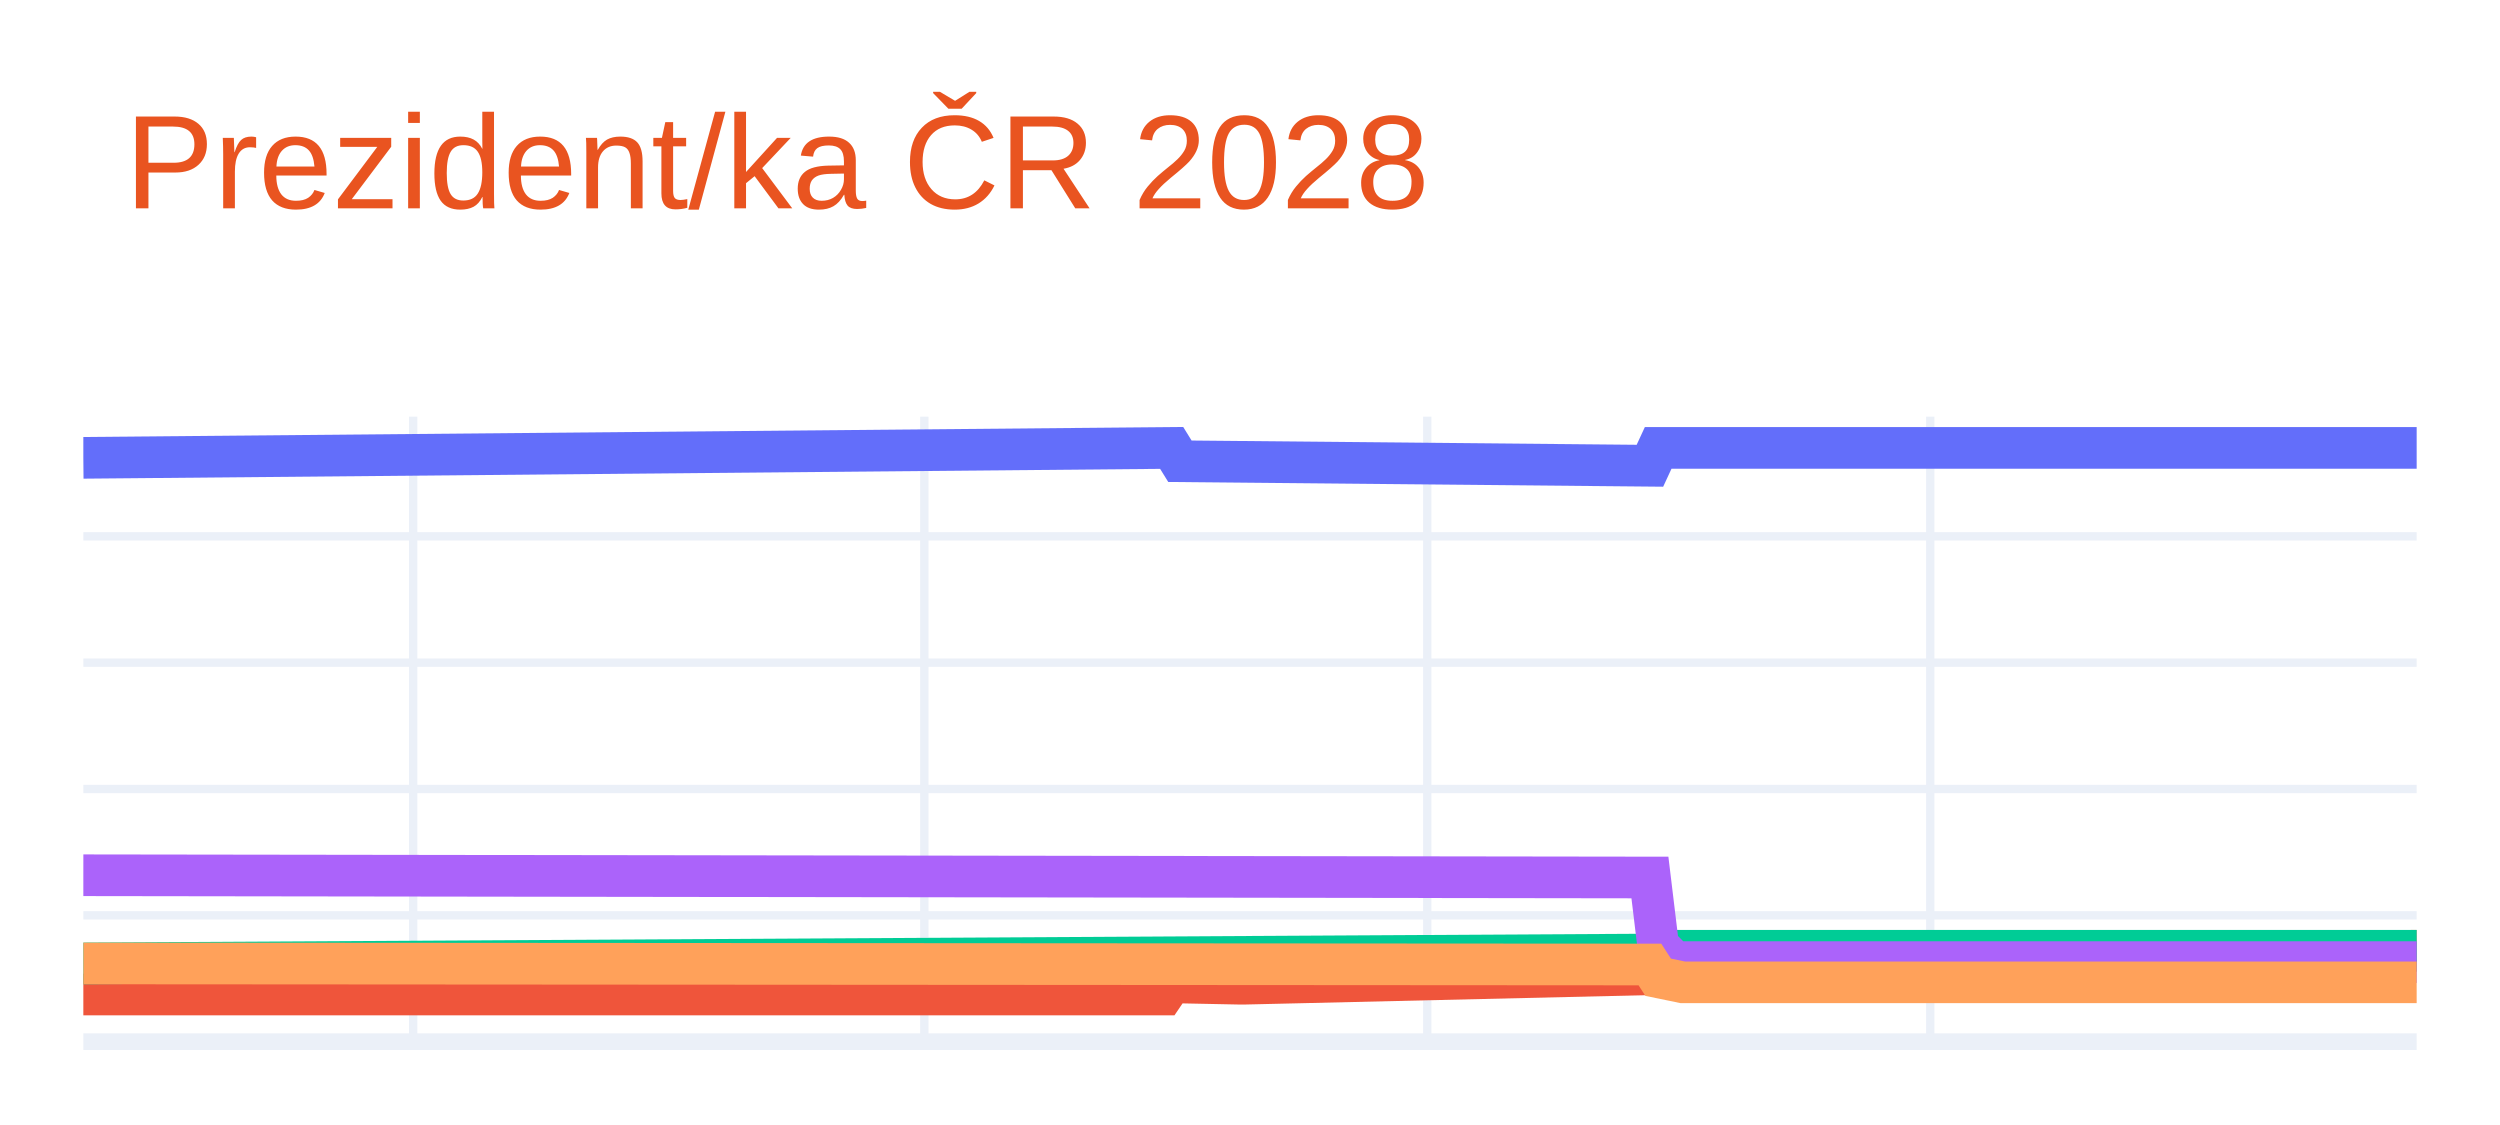
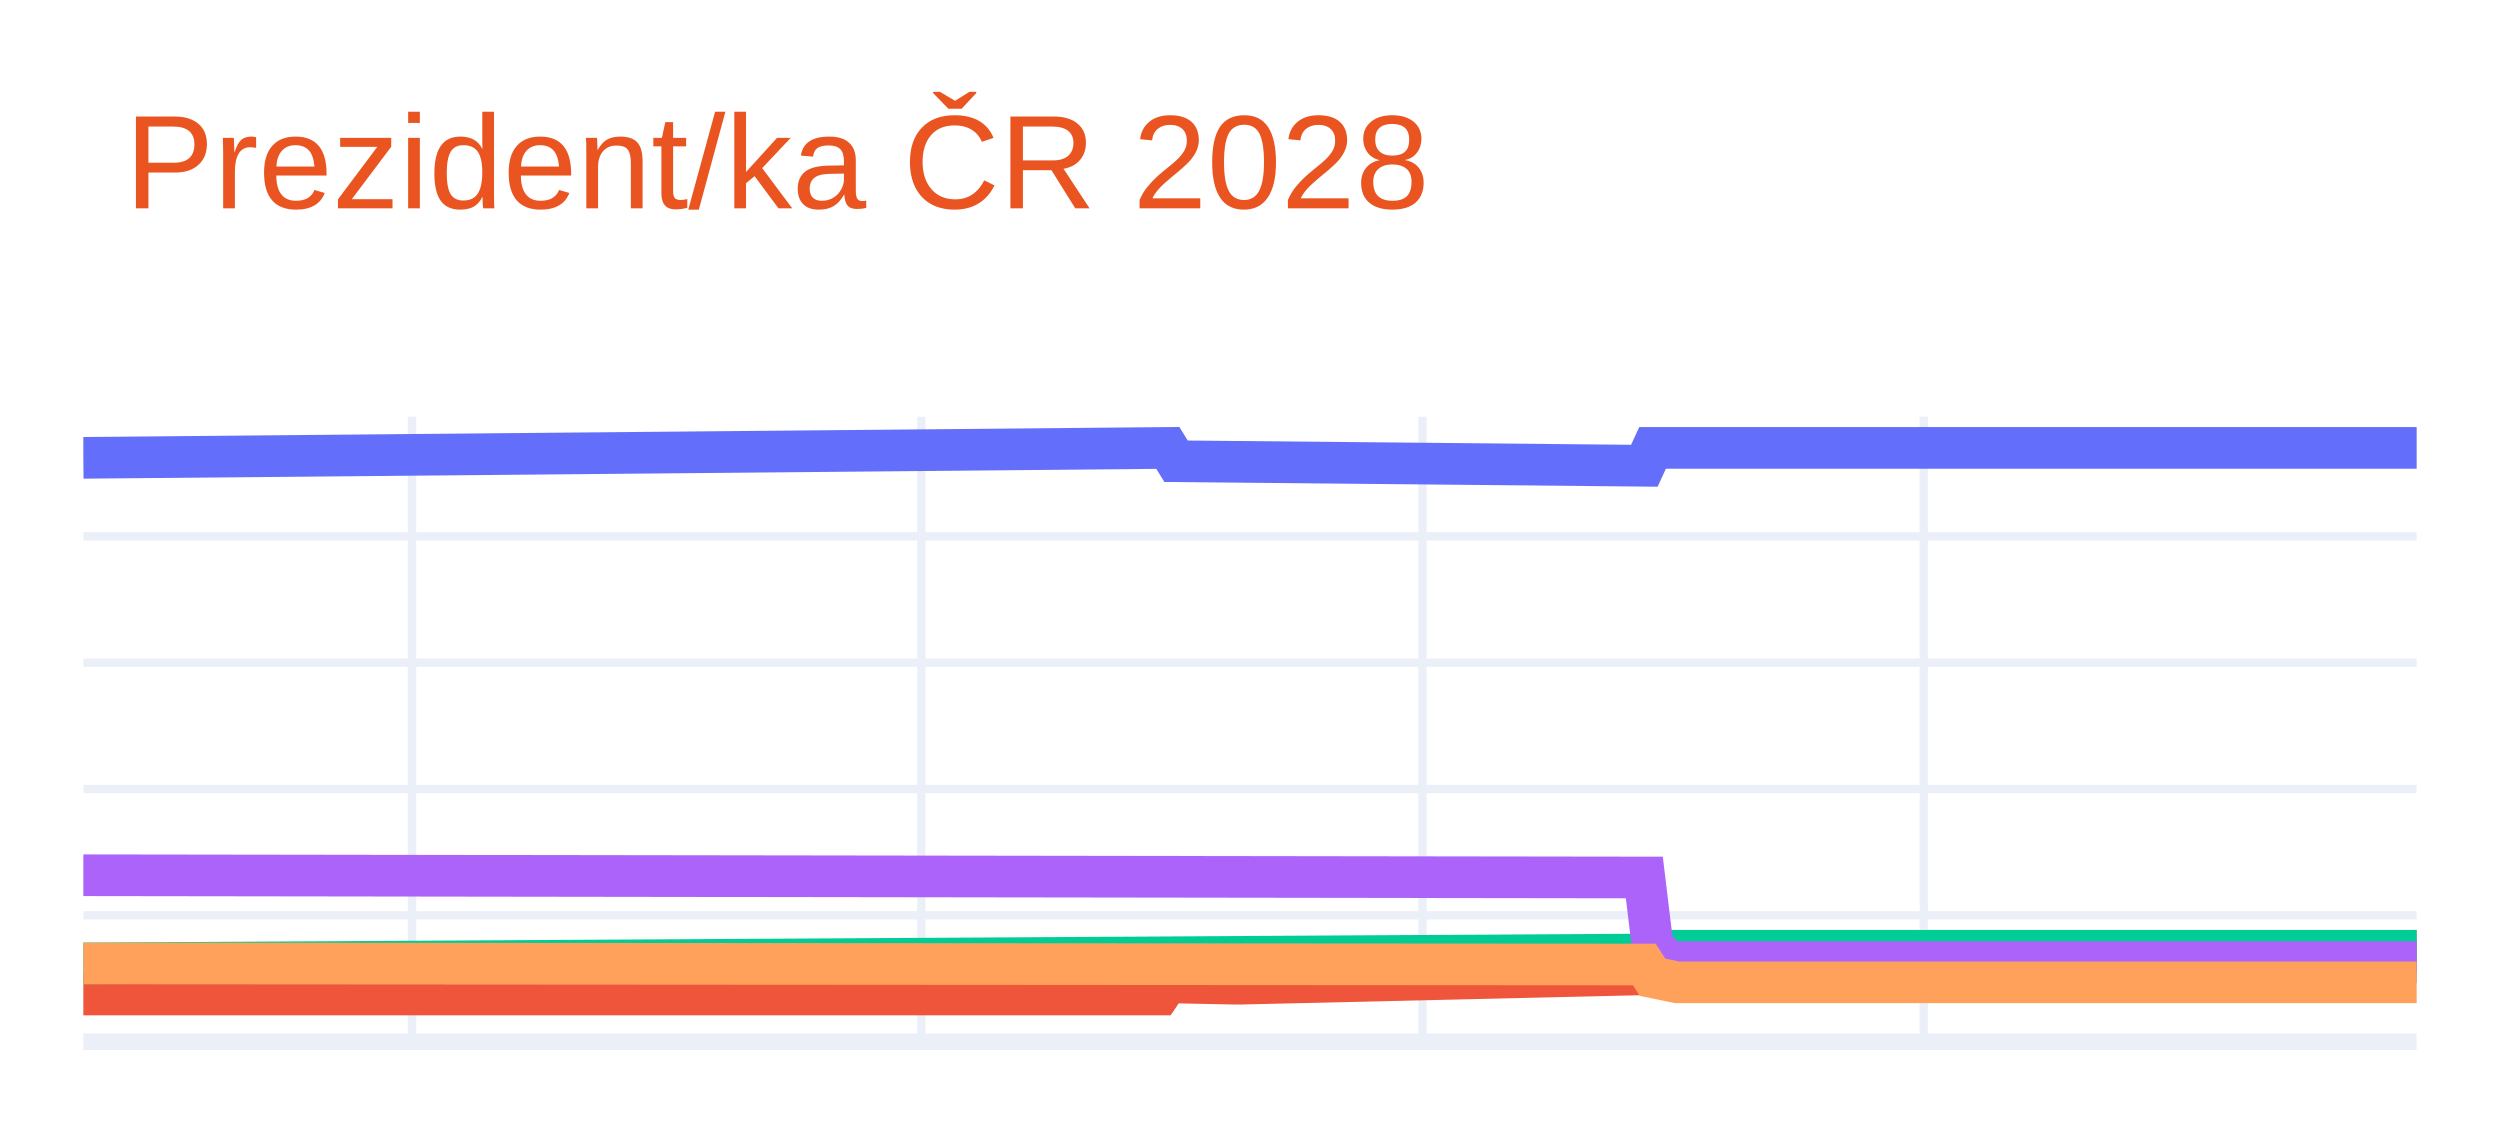
<svg xmlns="http://www.w3.org/2000/svg" class="main-svg" width="300" height="135" style="" viewBox="0 0 300 135">
  <rect x="0" y="0" width="300" height="135" style="fill: rgb(255, 255, 255); fill-opacity: 1;" />
-   <defs id="defs-2c8ab5">
+   <defs id="defs-860253">
    <g class="clips">
-       <clipPath id="clip2c8ab5xyplot" class="plotclip">
+       <clipPath id="clip860253xyplot" class="plotclip">
        <rect width="280" height="75" />
      </clipPath>
-       <clipPath class="axesclip" id="clip2c8ab5x">
+       <clipPath class="axesclip" id="clip860253x">
        <rect x="10" y="0" width="280" height="135" />
      </clipPath>
-       <clipPath class="axesclip" id="clip2c8ab5y">
+       <clipPath class="axesclip" id="clip860253y">
        <rect x="0" y="50" width="300" height="75" />
      </clipPath>
-       <clipPath class="axesclip" id="clip2c8ab5xy">
+       <clipPath class="axesclip" id="clip860253xy">
        <rect x="10" y="50" width="280" height="75" />
      </clipPath>
    </g>
    <g class="gradients" />
    <g class="patterns" />
  </defs>
  <g class="bglayer" />
  <g class="layer-below">
    <g class="imagelayer" />
    <g class="shapelayer" />
  </g>
  <g class="cartesianlayer">
    <g class="subplot xy">
      <g class="layer-subplot">
        <g class="shapelayer" />
        <g class="imagelayer" />
      </g>
      <g class="minor-gridlayer">
        <g class="x" />
        <g class="y" />
      </g>
      <g class="gridlayer">
        <g class="x">
-           <path class="xgrid crisp" transform="translate(49.58,0)" d="M0,50v75" style="stroke: rgb(235, 240, 248); stroke-opacity: 1; stroke-width: 1px;" />
-           <path class="xgrid crisp" transform="translate(110.92,0)" d="M0,50v75" style="stroke: rgb(235, 240, 248); stroke-opacity: 1; stroke-width: 1px;" />
-           <path class="xgrid crisp" transform="translate(171.27,0)" d="M0,50v75" style="stroke: rgb(235, 240, 248); stroke-opacity: 1; stroke-width: 1px;" />
-           <path class="xgrid crisp" transform="translate(231.63,0)" d="M0,50v75" style="stroke: rgb(235, 240, 248); stroke-opacity: 1; stroke-width: 1px;" />
+           <path class="xgrid crisp" transform="translate(49.44,0)" d="M0,50v75" style="stroke: rgb(235, 240, 248); stroke-opacity: 1; stroke-width: 1px;" />
+           <path class="xgrid crisp" transform="translate(110.56,0)" d="M0,50v75" style="stroke: rgb(235, 240, 248); stroke-opacity: 1; stroke-width: 1px;" />
+           <path class="xgrid crisp" transform="translate(170.7,0)" d="M0,50v75" style="stroke: rgb(235, 240, 248); stroke-opacity: 1; stroke-width: 1px;" />
+           <path class="xgrid crisp" transform="translate(230.85,0)" d="M0,50v75" style="stroke: rgb(235, 240, 248); stroke-opacity: 1; stroke-width: 1px;" />
        </g>
        <g class="y">
          <path class="ygrid crisp" transform="translate(0,109.84)" d="M10,0h280" style="stroke: rgb(235, 240, 248); stroke-opacity: 1; stroke-width: 1px;" />
          <path class="ygrid crisp" transform="translate(0,94.68)" d="M10,0h280" style="stroke: rgb(235, 240, 248); stroke-opacity: 1; stroke-width: 1px;" />
          <path class="ygrid crisp" transform="translate(0,79.52)" d="M10,0h280" style="stroke: rgb(235, 240, 248); stroke-opacity: 1; stroke-width: 1px;" />
          <path class="ygrid crisp" transform="translate(0,64.36)" d="M10,0h280" style="stroke: rgb(235, 240, 248); stroke-opacity: 1; stroke-width: 1px;" />
        </g>
      </g>
      <g class="zerolinelayer">
        <path class="yzl zl crisp" transform="translate(0,125)" d="M10,0h280" style="stroke: rgb(235, 240, 248); stroke-opacity: 1; stroke-width: 2px;" />
      </g>
      <path class="xlines-below" />
      <path class="ylines-below" />
      <g class="overlines-below" />
      <g class="xaxislayer-below" />
      <g class="yaxislayer-below" />
      <g class="overaxes-below" />
-       <g class="plot" transform="translate(10,50)" clip-path="url(#clip2c8ab5xyplot)">
+       <g class="plot" transform="translate(10,50)" clip-path="url(#clip860253xyplot)">
        <g class="scatterlayer mlayer">
-           <g class="trace scatter tracea19127" style="stroke-miterlimit: 2; opacity: 1;">
+           <g class="trace scatter tracefe39a0" style="stroke-miterlimit: 2; opacity: 1;">
            <g class="fills" />
            <g class="errorbars" />
            <g class="lines">
-               <path class="js-line" d="M0,4.94L130.6,3.75L131.59,5.35L187.99,5.89L188.98,3.75L280,3.75" style="vector-effect: none; fill: none; stroke: rgb(99, 110, 250); stroke-opacity: 1; stroke-width: 5px; opacity: 1;" />
+               <path class="js-line" d="M0,4.94L130.14,3.75L131.13,5.35L187.32,5.89L188.31,3.75L280,3.75" style="vector-effect: none; fill: none; stroke: rgb(99, 110, 250); stroke-opacity: 1; stroke-width: 5px; opacity: 1;" />
            </g>
            <g class="points" />
            <g class="text" />
          </g>
-           <g class="trace scatter trace092358" style="stroke-miterlimit: 2; opacity: 1;">
+           <g class="trace scatter tracef55e04" style="stroke-miterlimit: 2; opacity: 1;">
            <g class="fills" />
            <g class="errorbars" />
            <g class="lines">
-               <path class="js-line" d="M0,69.34L129.61,69.34L130.6,67.88L138.52,68.04L139.51,68.04L187.99,66.91L188.98,65.45L191.94,64.84L192.93,64.84L280,64.09" style="vector-effect: none; fill: none; stroke: rgb(239, 85, 59); stroke-opacity: 1; stroke-width: 5px; opacity: 1;" />
+               <path class="js-line" d="M0,69.34L129.15,69.34L130.14,67.88L138.03,68.04L139.01,68.04L187.32,66.91L188.31,65.45L191.27,64.84L192.25,64.84L280,64.09" style="vector-effect: none; fill: none; stroke: rgb(239, 85, 59); stroke-opacity: 1; stroke-width: 5px; opacity: 1;" />
            </g>
            <g class="points" />
            <g class="text" />
          </g>
-           <g class="trace scatter trace500160" style="stroke-miterlimit: 2; opacity: 1;">
+           <g class="trace scatter trace2d71ea" style="stroke-miterlimit: 2; opacity: 1;">
            <g class="fills" />
            <g class="errorbars" />
            <g class="lines">
-               <path class="js-line" d="M0,65.61L188.98,64.54L189.96,64.09L280,64.09" style="vector-effect: none; fill: none; stroke: rgb(0, 204, 150); stroke-opacity: 1; stroke-width: 5px; opacity: 1;" />
+               <path class="js-line" d="M0,65.61L188.31,64.54L189.3,64.09L280,64.09" style="vector-effect: none; fill: none; stroke: rgb(0, 204, 150); stroke-opacity: 1; stroke-width: 5px; opacity: 1;" />
            </g>
            <g class="points" />
            <g class="text" />
          </g>
-           <g class="trace scatter traced25dd0" style="stroke-miterlimit: 2; opacity: 1;">
+           <g class="trace scatter trace4c98ba" style="stroke-miterlimit: 2; opacity: 1;">
            <g class="fills" />
            <g class="errorbars" />
            <g class="lines">
-               <path class="js-line" d="M0,55.03L187.99,55.3L188.98,63.48L190.95,65.45L191.94,65.45L280,65.45" style="vector-effect: none; fill: none; stroke: rgb(171, 99, 250); stroke-opacity: 1; stroke-width: 5px; opacity: 1;" />
+               <path class="js-line" d="M0,55.03L187.32,55.3L188.31,63.48L190.28,65.45L191.27,65.45L280,65.45" style="vector-effect: none; fill: none; stroke: rgb(171, 99, 250); stroke-opacity: 1; stroke-width: 5px; opacity: 1;" />
            </g>
            <g class="points" />
            <g class="text" />
          </g>
-           <g class="trace scatter trace8871b8" style="stroke-miterlimit: 2; opacity: 1;">
+           <g class="trace scatter trace5cc699" style="stroke-miterlimit: 2; opacity: 1;">
            <g class="fills" />
            <g class="errorbars" />
            <g class="lines">
-               <path class="js-line" d="M0,65.61L187.99,65.74L188.98,67.27L191.94,67.88L192.93,67.88L280,67.88" style="vector-effect: none; fill: none; stroke: rgb(255, 161, 90); stroke-opacity: 1; stroke-width: 5px; opacity: 1;" />
+               <path class="js-line" d="M0,65.61L187.32,65.74L188.31,67.27L191.27,67.88L192.25,67.88L280,67.88" style="vector-effect: none; fill: none; stroke: rgb(255, 161, 90); stroke-opacity: 1; stroke-width: 5px; opacity: 1;" />
            </g>
            <g class="points" />
            <g class="text" />
          </g>
        </g>
      </g>
      <g class="overplot" />
      <path class="xlines-above crisp" d="M0,0" style="fill: none;" />
      <path class="ylines-above crisp" d="M0,0" style="fill: none;" />
      <g class="overlines-above" />
      <g class="xaxislayer-above" />
      <g class="yaxislayer-above" />
      <g class="overaxes-above" />
    </g>
  </g>
  <g class="polarlayer" />
  <g class="smithlayer" />
  <g class="ternarylayer" />
  <g class="geolayer" />
  <g class="funnelarealayer" />
  <g class="pielayer" />
  <g class="iciclelayer" />
  <g class="treemaplayer" />
  <g class="sunburstlayer" />
  <g class="glimages" />
-   <defs id="topdefs-2c8ab5">
+   <defs id="topdefs-860253">
    <g class="clips" />
  </defs>
  <g class="layer-above">
    <g class="imagelayer" />
    <g class="shapelayer" />
  </g>
  <g class="infolayer">
    <g class="g-gtitle">
      <text class="gtitle" x="15" y="25" text-anchor="start" dy="0em" style="font-family: Ubuntu, verdana, arial, sans-serif; font-size: 16px; fill: rgb(233, 84, 32); opacity: 1; font-weight: normal; white-space: pre;">Prezident/ka ČR 2028</text>
    </g>
    <g class="g-xtitle" />
    <g class="g-ytitle" />
  </g>
</svg>
